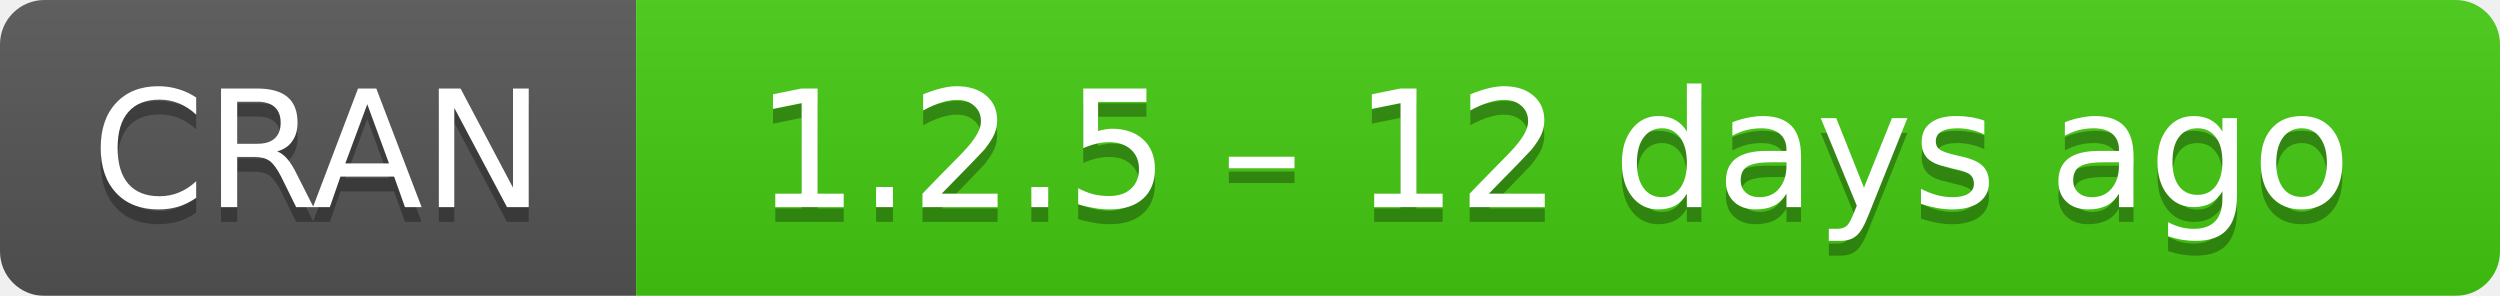
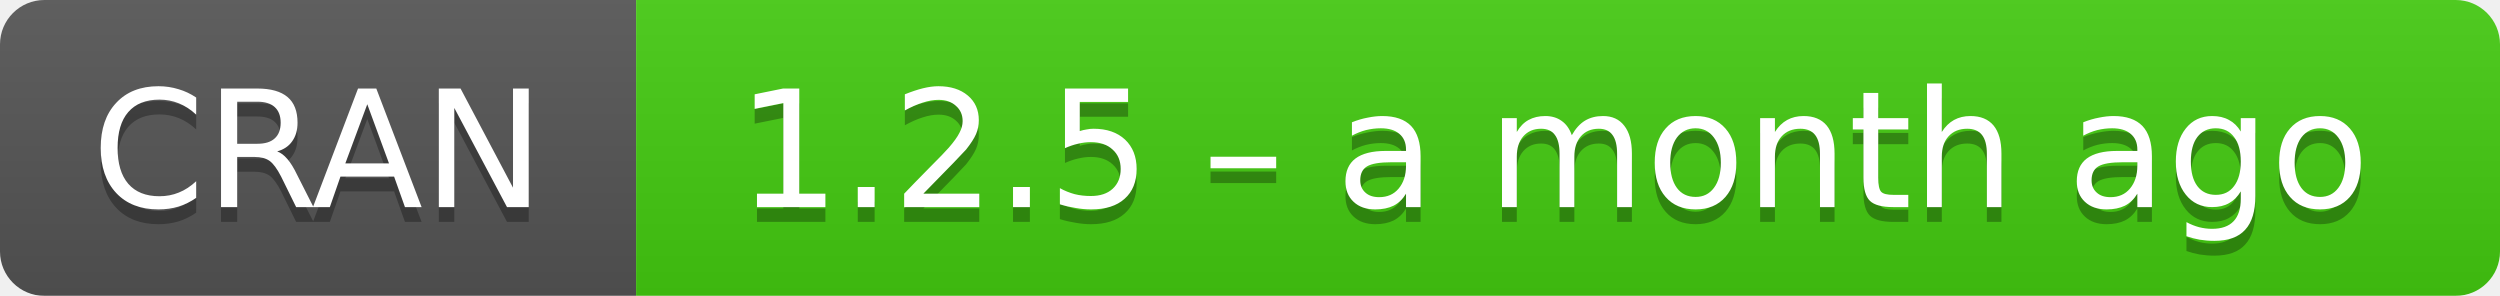
- <svg xmlns="http://www.w3.org/2000/svg" width="169" height="20" aria-label="CRAN 1.2.5 – 12 days ago">
+ <svg xmlns="http://www.w3.org/2000/svg" width="169" height="20" aria-label="CRAN 1.2.5 – a month ago">
  <linearGradient id="b" x2="0" y2="100%">
    <stop offset="0" stop-color="#bbb" stop-opacity=".1" />
    <stop offset="1" stop-opacity=".1" />
  </linearGradient>
  <mask id="a">
    <rect width="169" height="20" rx="3" fill="#fff" />
  </mask>
  <g mask="url(#a)">
    <path fill="#555" d="M0 0h43v20H0z" />
    <path fill="#4c1" d="M43 0h147v20H43z" />
    <path fill="url(#b)" d="M0 0h169v20H0z" />
  </g>
  <g fill="#fff" text-anchor="middle" font-family="DejaVu Sans,Verdana,Geneva,sans-serif" font-size="11">
    <text x="21.5" y="15" fill="#010101" fill-opacity=".3">
      CRAN
    </text>
    <text x="21.5" y="14">
      CRAN
    </text>
    <text x="105" y="15" fill="#010101" fill-opacity=".3">
-       1.2.5 – 12 days ago
+       1.2.5 – a month ago
    </text>
    <text x="105" y="14">
-       1.2.5 – 12 days ago
+       1.2.5 – a month ago
    </text>
  </g>
</svg>
